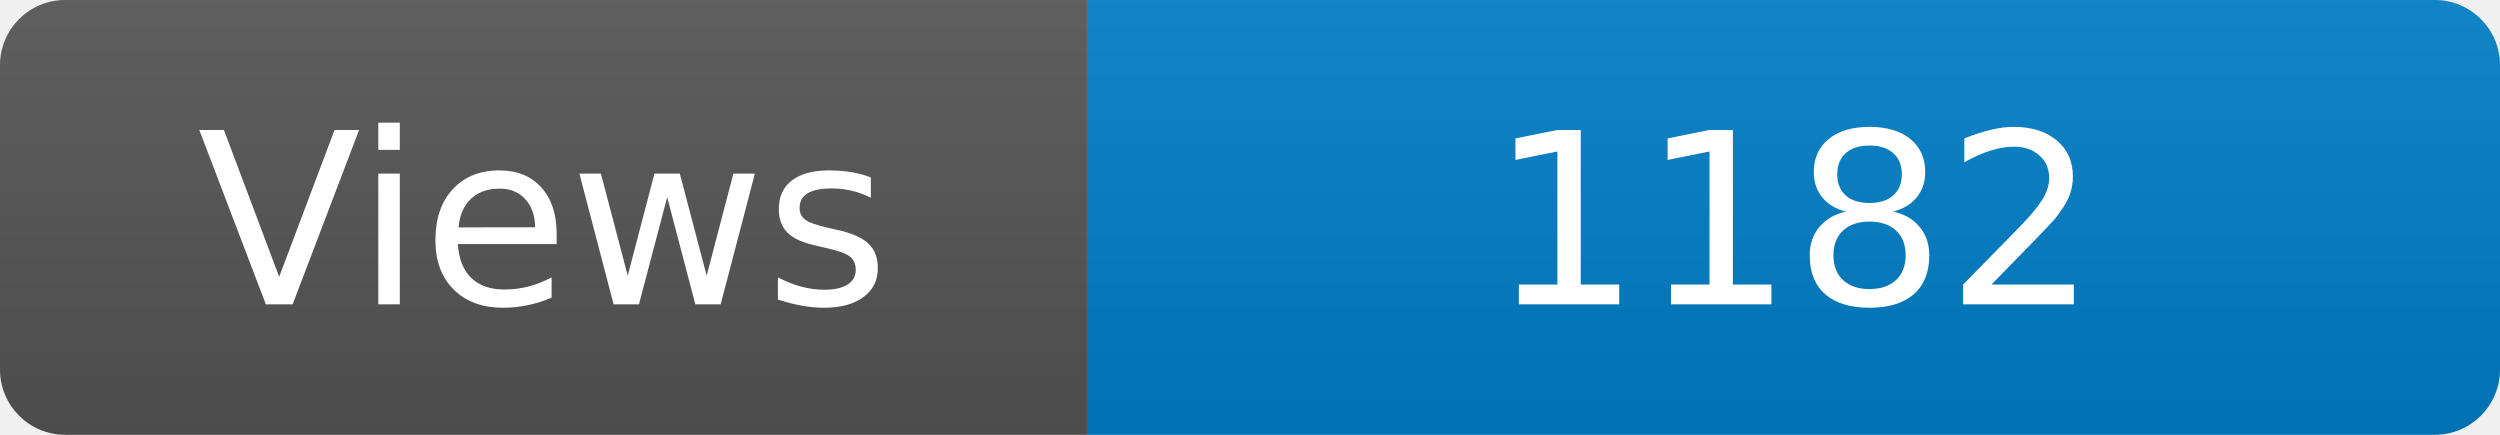
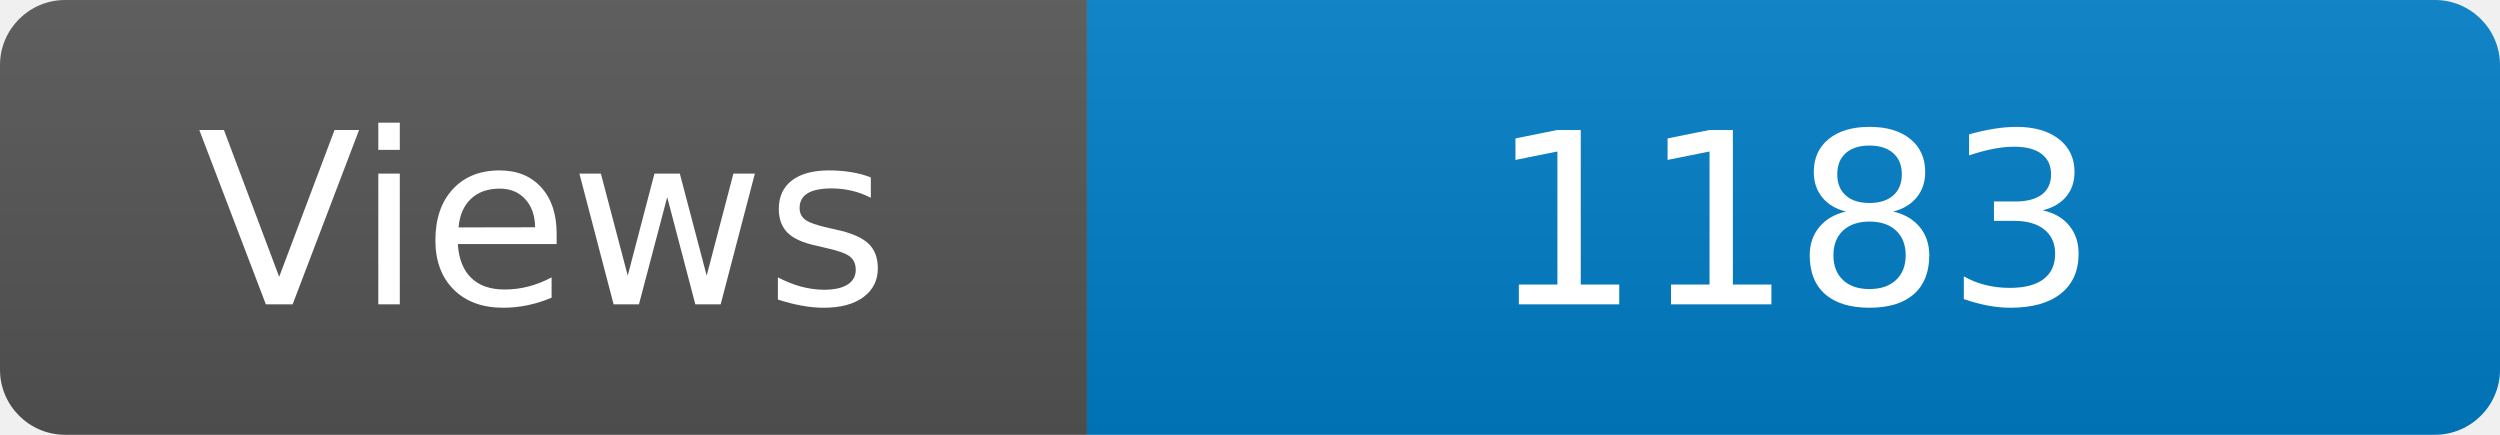
<svg xmlns="http://www.w3.org/2000/svg" width="115" height="20" role="img" aria-label="Maintained?: yes">
  <linearGradient id="s" x2="0" y2="100%">
    <stop offset="0" stop-color="#bbb" stop-opacity=".1" />
    <stop offset="1" stop-opacity=".1" />
  </linearGradient>
  <clipPath id="r">
    <rect width="115" height="20" rx="3" fill="#fff" />
  </clipPath>
  <g clip-path="url(#r)">
    <rect width="50" height="20" fill="#555" />
    <rect x="50" width="160" height="20" fill="#007ec6" />
    <rect width="115" height="20" fill="url(#s)" />
  </g>
  <g fill="#fff" text-anchor="middle" font-family="Verdana,Geneva,DejaVu Sans,sans-serif" font-size="110">
    <text x="250" y="140" transform="scale(.1)" fill="#fff">Views</text>
-     <text x="825" y="140" transform="scale(.1)" fill="#fff">1182</text>
+     <text x="825" y="140" transform="scale(.1)" fill="#fff">1183</text>
  </g>
</svg>
